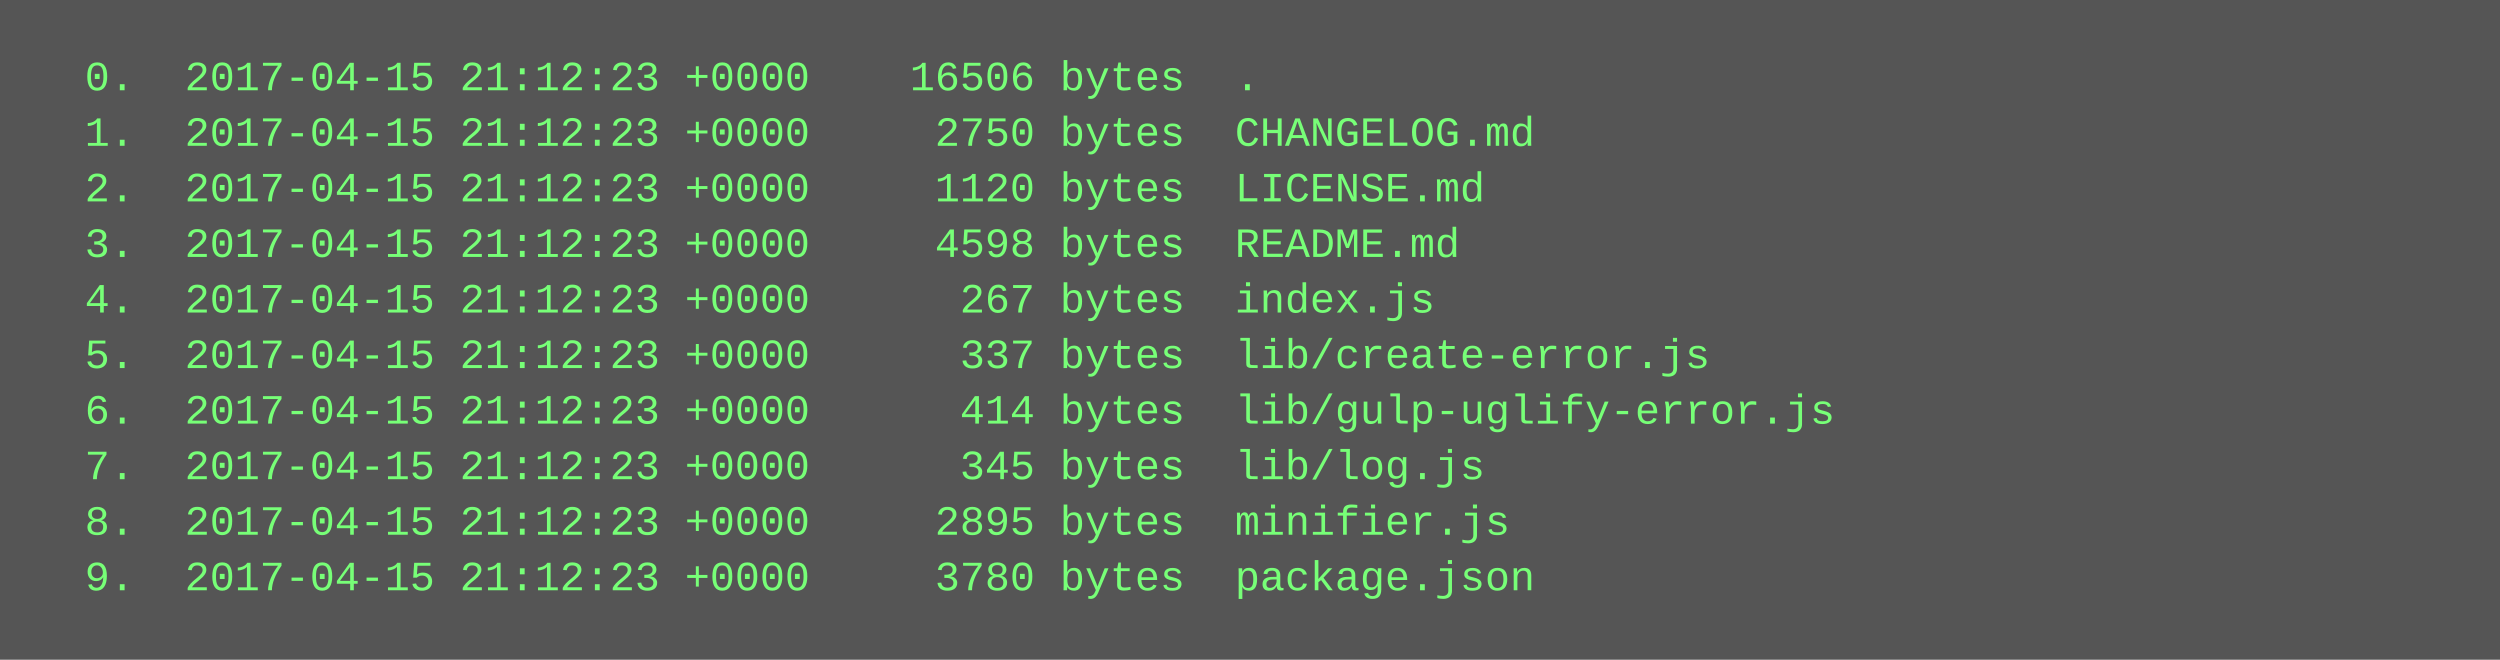
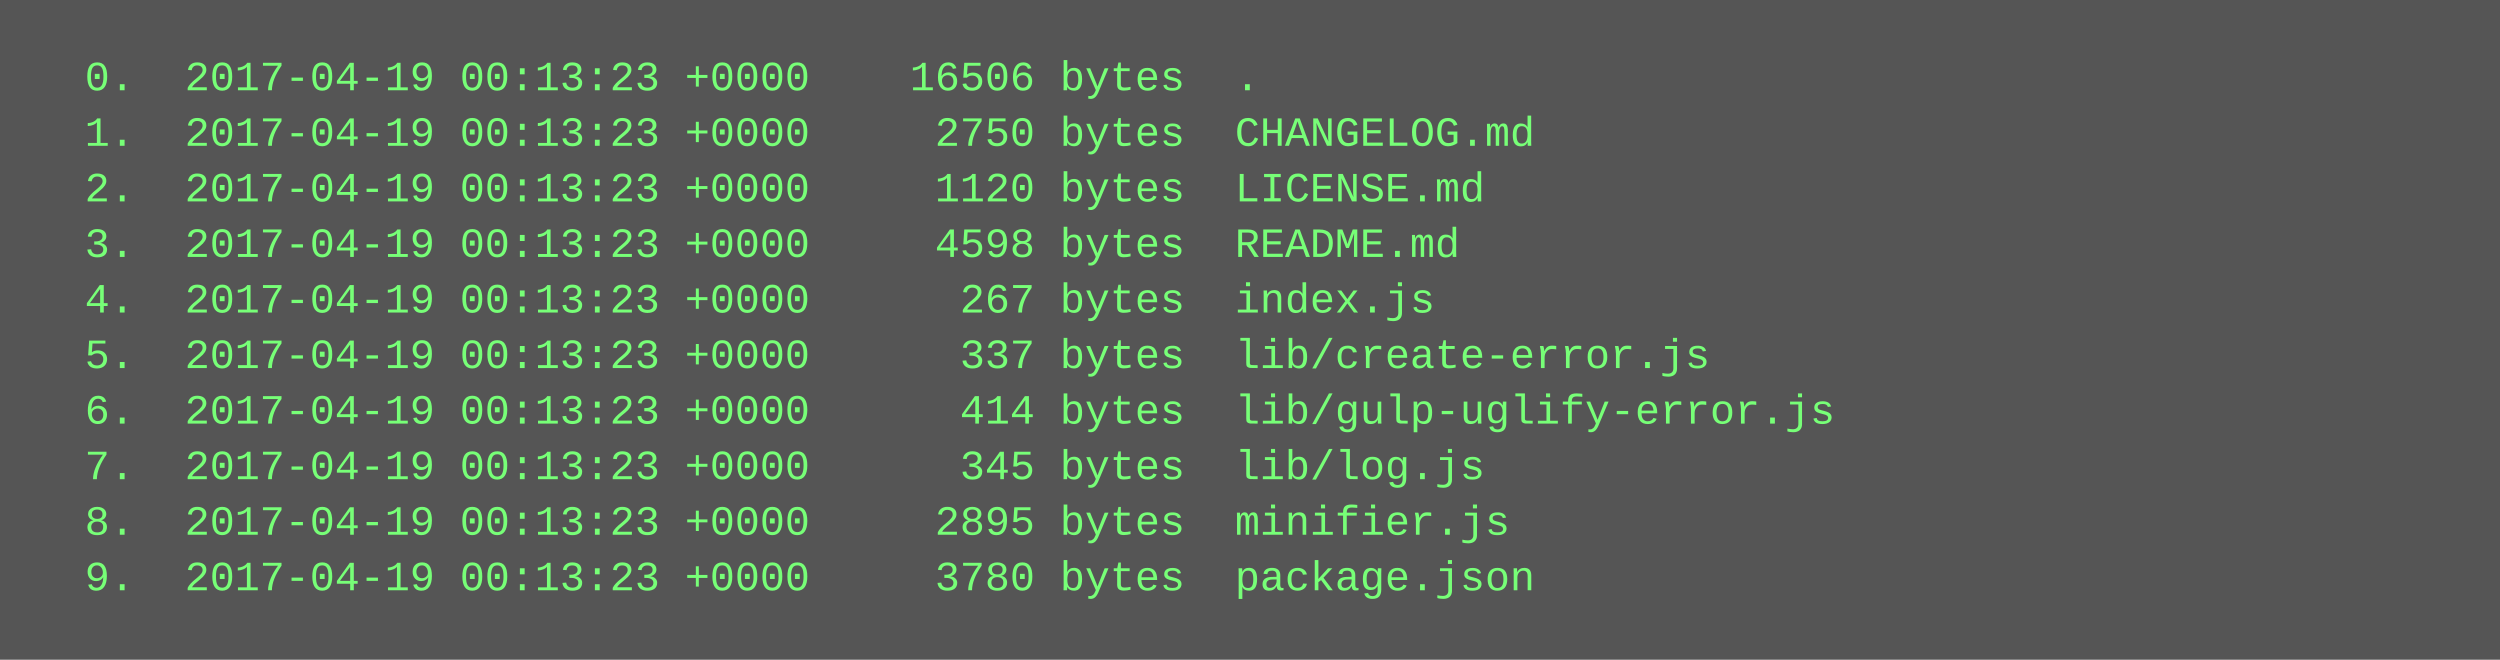
<svg xmlns="http://www.w3.org/2000/svg" height="190" width="720">
  <rect height="190" fill="#555" width="720" />
  <text fill="#7f7" font-family="Courier New" font-size="12" xml:space="preserve">
-     <tspan x="10" y="26">  0.  2017-04-15 21:12:23 +0000    16506 bytes  .</tspan>
-     <tspan x="10" y="42">  1.  2017-04-15 21:12:23 +0000     2750 bytes  CHANGELOG.md</tspan>
-     <tspan x="10" y="58">  2.  2017-04-15 21:12:23 +0000     1120 bytes  LICENSE.md</tspan>
-     <tspan x="10" y="74">  3.  2017-04-15 21:12:23 +0000     4598 bytes  README.md</tspan>
-     <tspan x="10" y="90">  4.  2017-04-15 21:12:23 +0000      267 bytes  index.js</tspan>
-     <tspan x="10" y="106">  5.  2017-04-15 21:12:23 +0000      337 bytes  lib/create-error.js</tspan>
-     <tspan x="10" y="122">  6.  2017-04-15 21:12:23 +0000      414 bytes  lib/gulp-uglify-error.js</tspan>
-     <tspan x="10" y="138">  7.  2017-04-15 21:12:23 +0000      345 bytes  lib/log.js</tspan>
-     <tspan x="10" y="154">  8.  2017-04-15 21:12:23 +0000     2895 bytes  minifier.js</tspan>
-     <tspan x="10" y="170">  9.  2017-04-15 21:12:23 +0000     3780 bytes  package.json</tspan>
+     <tspan x="10" y="26">  0.  2017-04-19 00:13:23 +0000    16506 bytes  .</tspan>
+     <tspan x="10" y="42">  1.  2017-04-19 00:13:23 +0000     2750 bytes  CHANGELOG.md</tspan>
+     <tspan x="10" y="58">  2.  2017-04-19 00:13:23 +0000     1120 bytes  LICENSE.md</tspan>
+     <tspan x="10" y="74">  3.  2017-04-19 00:13:23 +0000     4598 bytes  README.md</tspan>
+     <tspan x="10" y="90">  4.  2017-04-19 00:13:23 +0000      267 bytes  index.js</tspan>
+     <tspan x="10" y="106">  5.  2017-04-19 00:13:23 +0000      337 bytes  lib/create-error.js</tspan>
+     <tspan x="10" y="122">  6.  2017-04-19 00:13:23 +0000      414 bytes  lib/gulp-uglify-error.js</tspan>
+     <tspan x="10" y="138">  7.  2017-04-19 00:13:23 +0000      345 bytes  lib/log.js</tspan>
+     <tspan x="10" y="154">  8.  2017-04-19 00:13:23 +0000     2895 bytes  minifier.js</tspan>
+     <tspan x="10" y="170">  9.  2017-04-19 00:13:23 +0000     3780 bytes  package.json</tspan>
  </text>
</svg>
